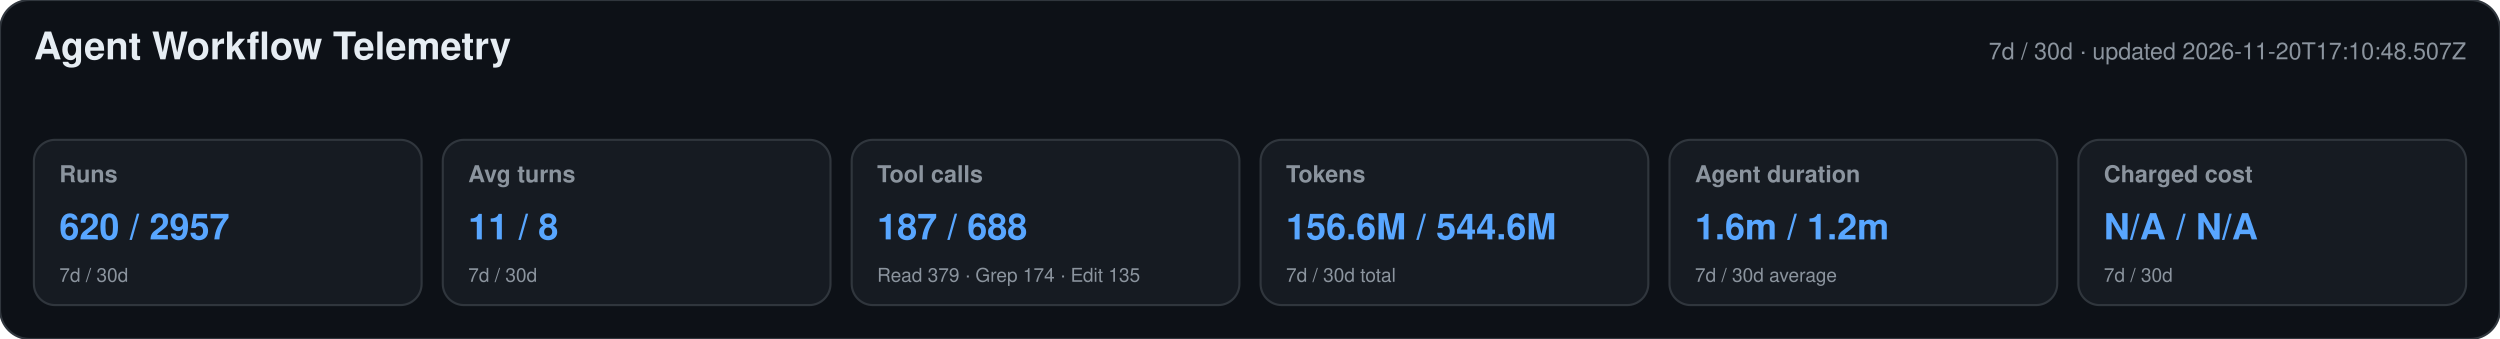
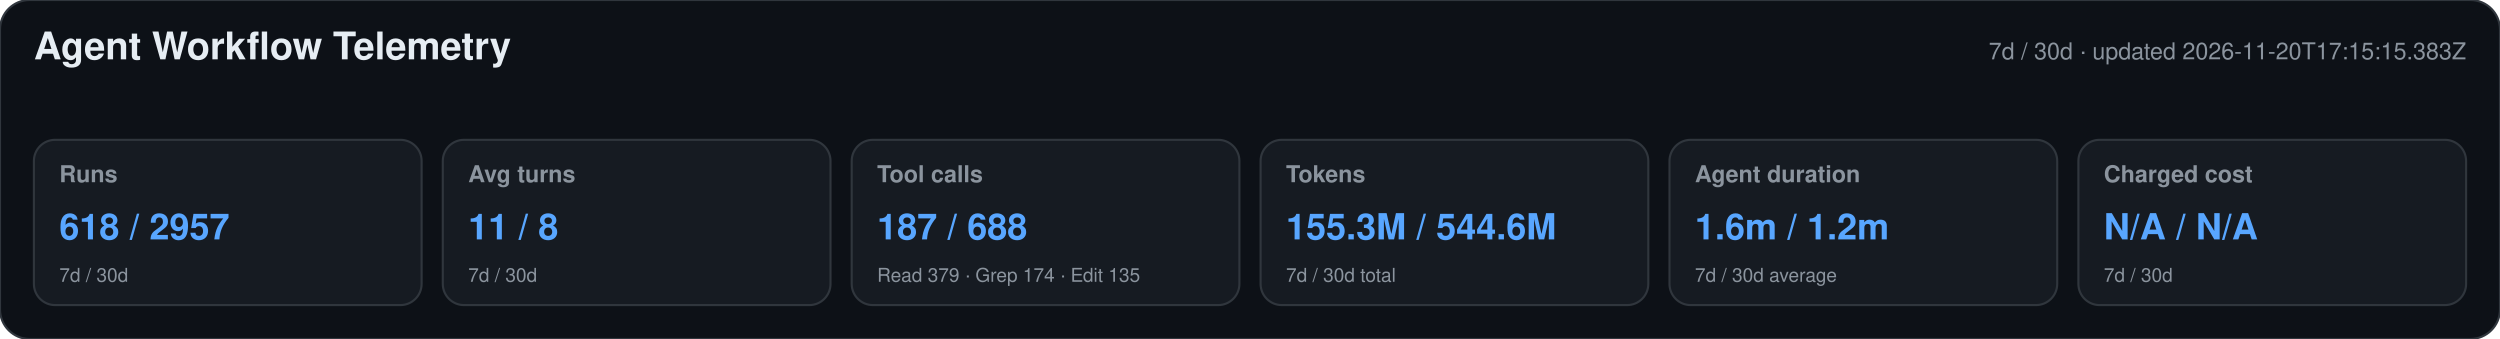
<svg xmlns="http://www.w3.org/2000/svg" width="1180" height="160" viewBox="0 0 1180 160" role="img" aria-labelledby="title desc">
  <style>text{font-family:-apple-system,BlinkMacSystemFont,"Segoe UI",Helvetica,Arial,sans-serif}.heading{font-size:18px;font-weight:650;fill:#e6edf3}.meta,.label,.secondary{fill:#8b949e}.meta,.label{font-size:11px}.label{font-weight:600}.primary{font-size:17px;font-weight:700;fill:#58a6ff}.secondary{font-size:9px}</style>
  <rect width="1180" height="160" rx="14" fill="#0d1117" stroke="#30363d" />
  <text x="16" y="28" class="heading">Agent Workflow Telemetry</text>
-   <text x="1164" y="28" text-anchor="end" class="meta">7d / 30d · updated 2026-11-20T17:10:48.507Z</text>
+   <text x="1164" y="28" text-anchor="end" class="meta">7d / 30d · updated 2026-11-20T17:15:15.383Z</text>
  <g>
    <rect x="16" y="66" width="183" height="78" rx="10" fill="#161b22" stroke="#30363d" />
    <text x="28" y="86" class="label">Runs</text>
-     <text x="28" y="113" class="primary">620 / 2957</text>
+     <text x="28" y="113" class="primary">618 / 2957</text>
    <text x="28" y="133" class="secondary">7d / 30d</text>
  </g>
  <g>
    <rect x="209" y="66" width="183" height="78" rx="10" fill="#161b22" stroke="#30363d" />
    <text x="221" y="86" class="label">Avg turns</text>
    <text x="221" y="113" class="primary">11 / 8</text>
    <text x="221" y="133" class="secondary">7d / 30d</text>
  </g>
  <g>
    <rect x="402" y="66" width="183" height="78" rx="10" fill="#161b22" stroke="#30363d" />
    <text x="414" y="86" class="label">Tool calls</text>
    <text x="414" y="113" class="primary">187 / 688</text>
    <text x="414" y="133" class="secondary">Read 379 · Grep 174 · Edit 135</text>
  </g>
  <g>
    <rect x="595" y="66" width="183" height="78" rx="10" fill="#161b22" stroke="#30363d" />
    <text x="607" y="86" class="label">Tokens</text>
-     <text x="607" y="113" class="primary">156.6M / 544.6M</text>
+     <text x="607" y="113" class="primary">155.3M / 544.6M</text>
    <text x="607" y="133" class="secondary">7d / 30d total</text>
  </g>
  <g>
    <rect x="788" y="66" width="183" height="78" rx="10" fill="#161b22" stroke="#30363d" />
    <text x="800" y="86" class="label">Agent duration</text>
    <text x="800" y="113" class="primary">1.6m / 1.2m</text>
    <text x="800" y="133" class="secondary">7d / 30d average</text>
  </g>
  <g>
    <rect x="981" y="66" width="183" height="78" rx="10" fill="#161b22" stroke="#30363d" />
    <text x="993" y="86" class="label">Charged cost</text>
    <text x="993" y="113" class="primary">N/A / N/A</text>
    <text x="993" y="133" class="secondary">7d / 30d</text>
  </g>
</svg>
